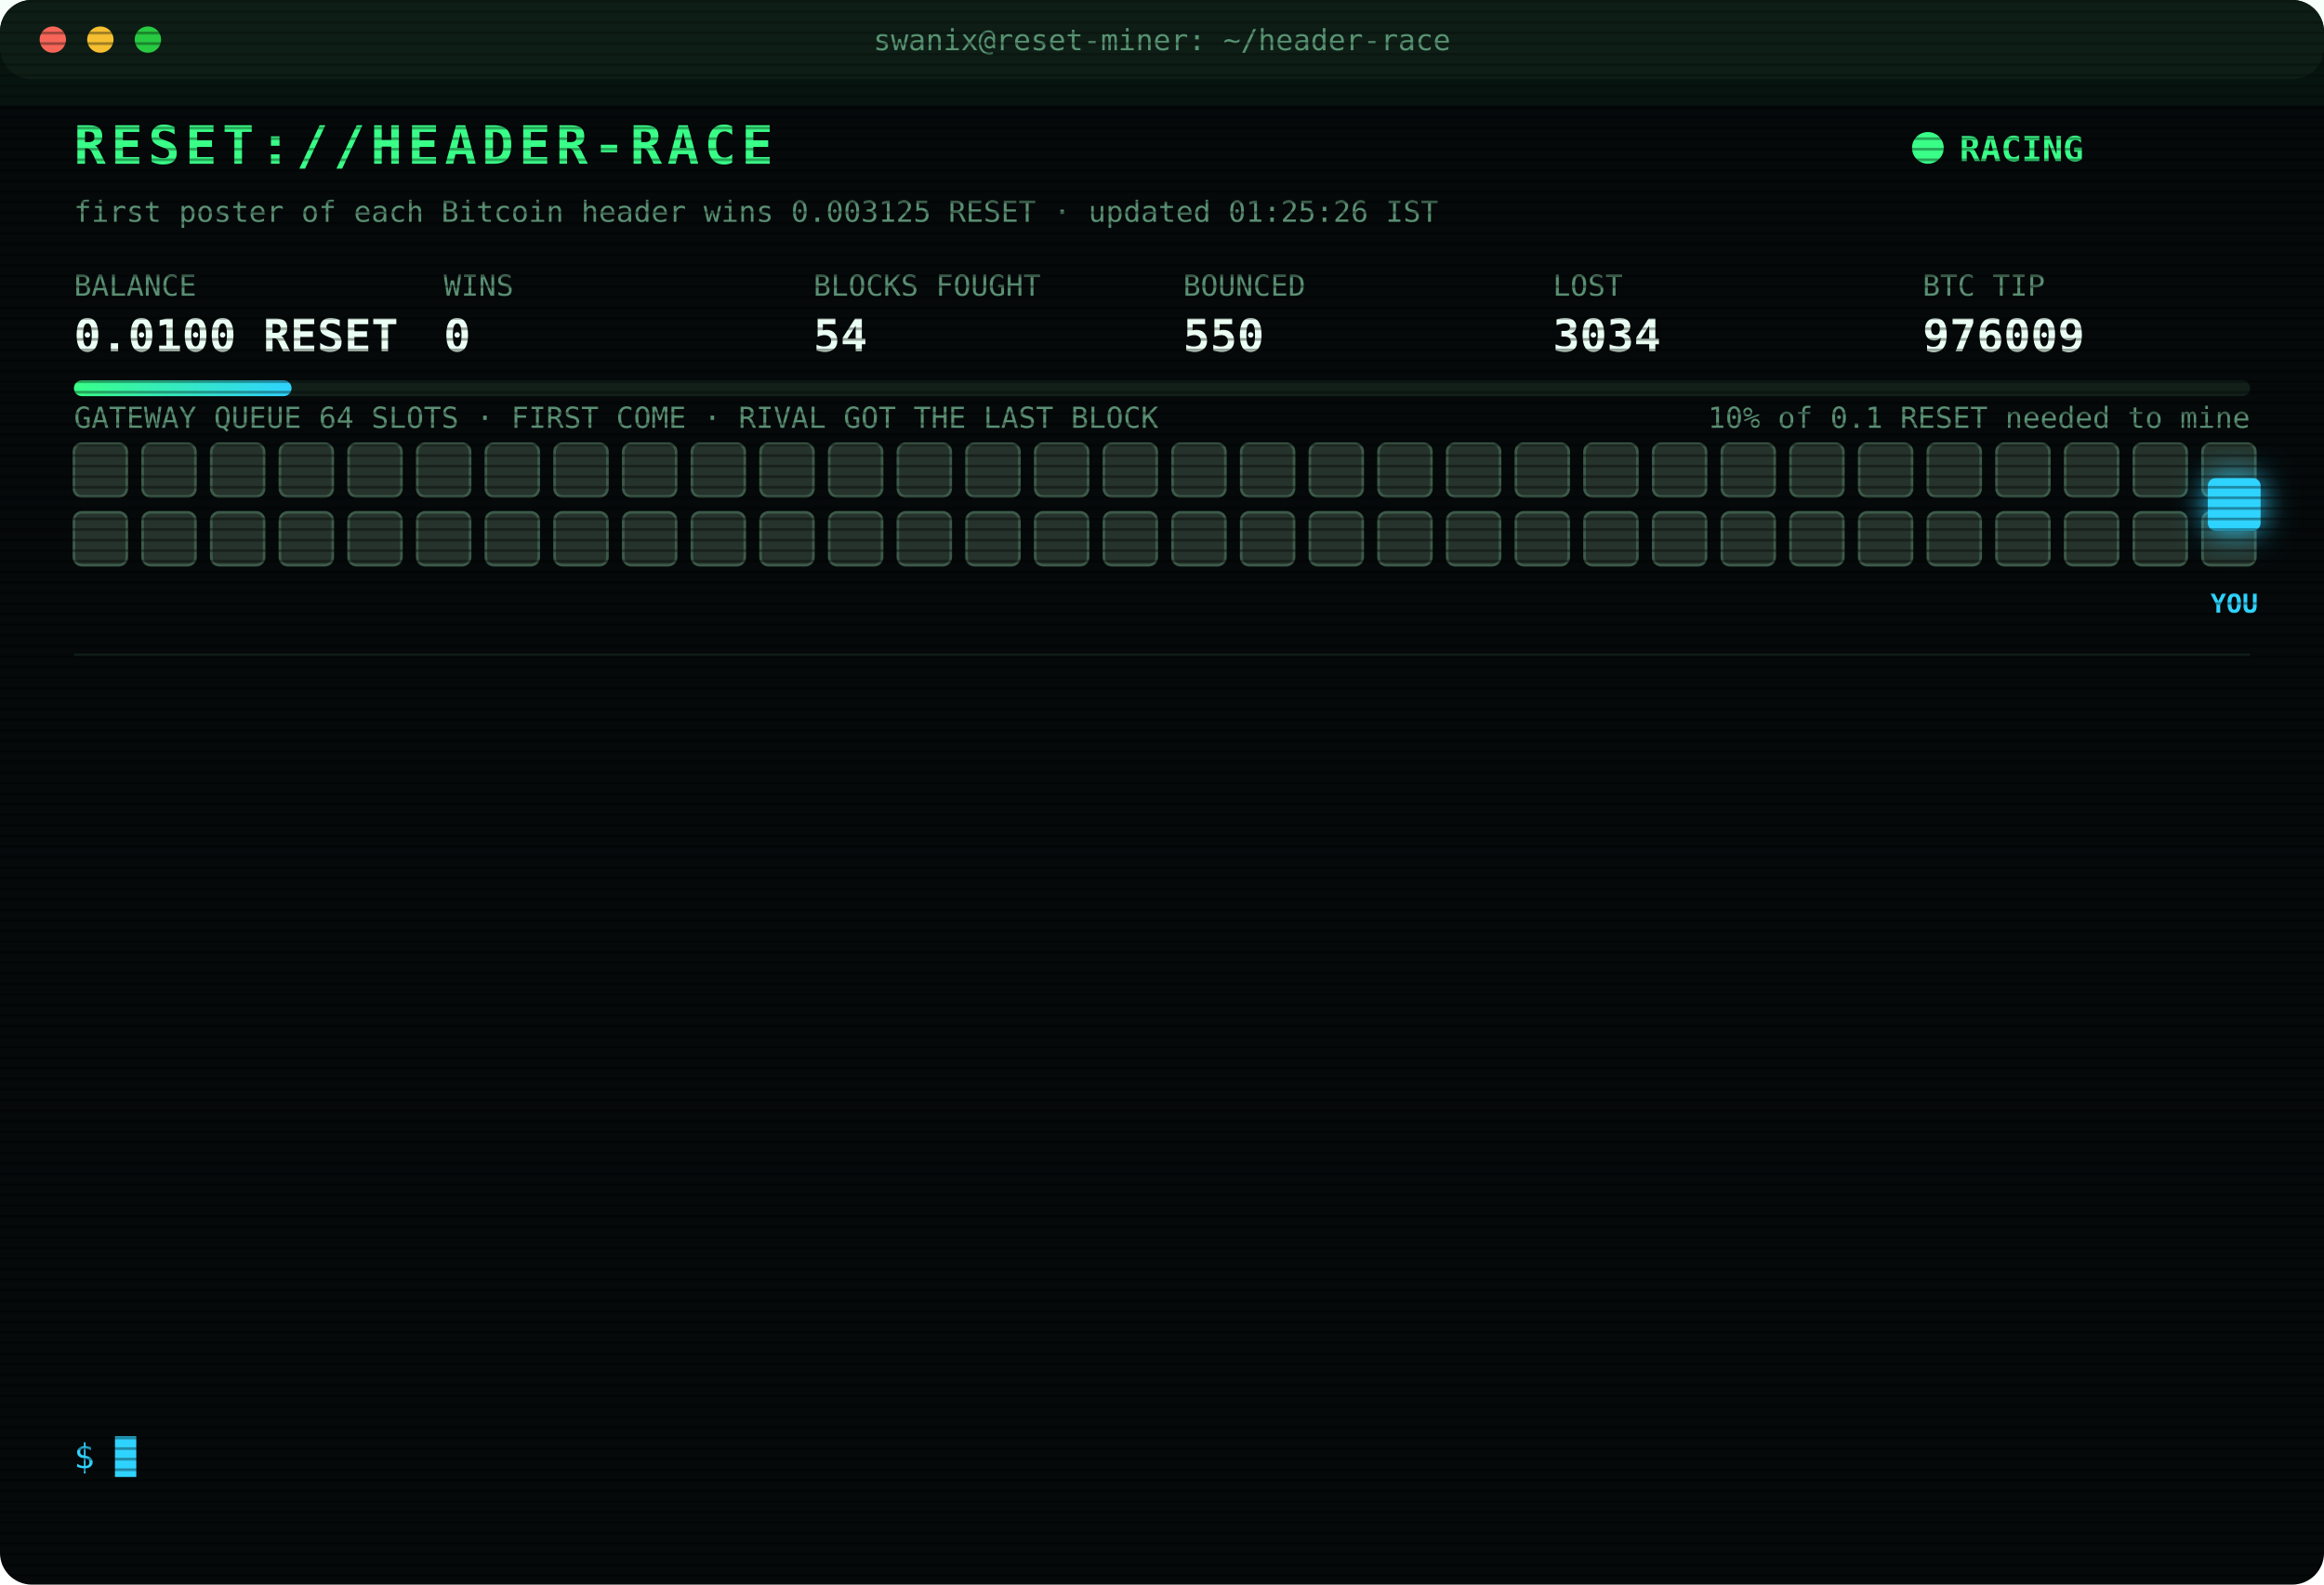
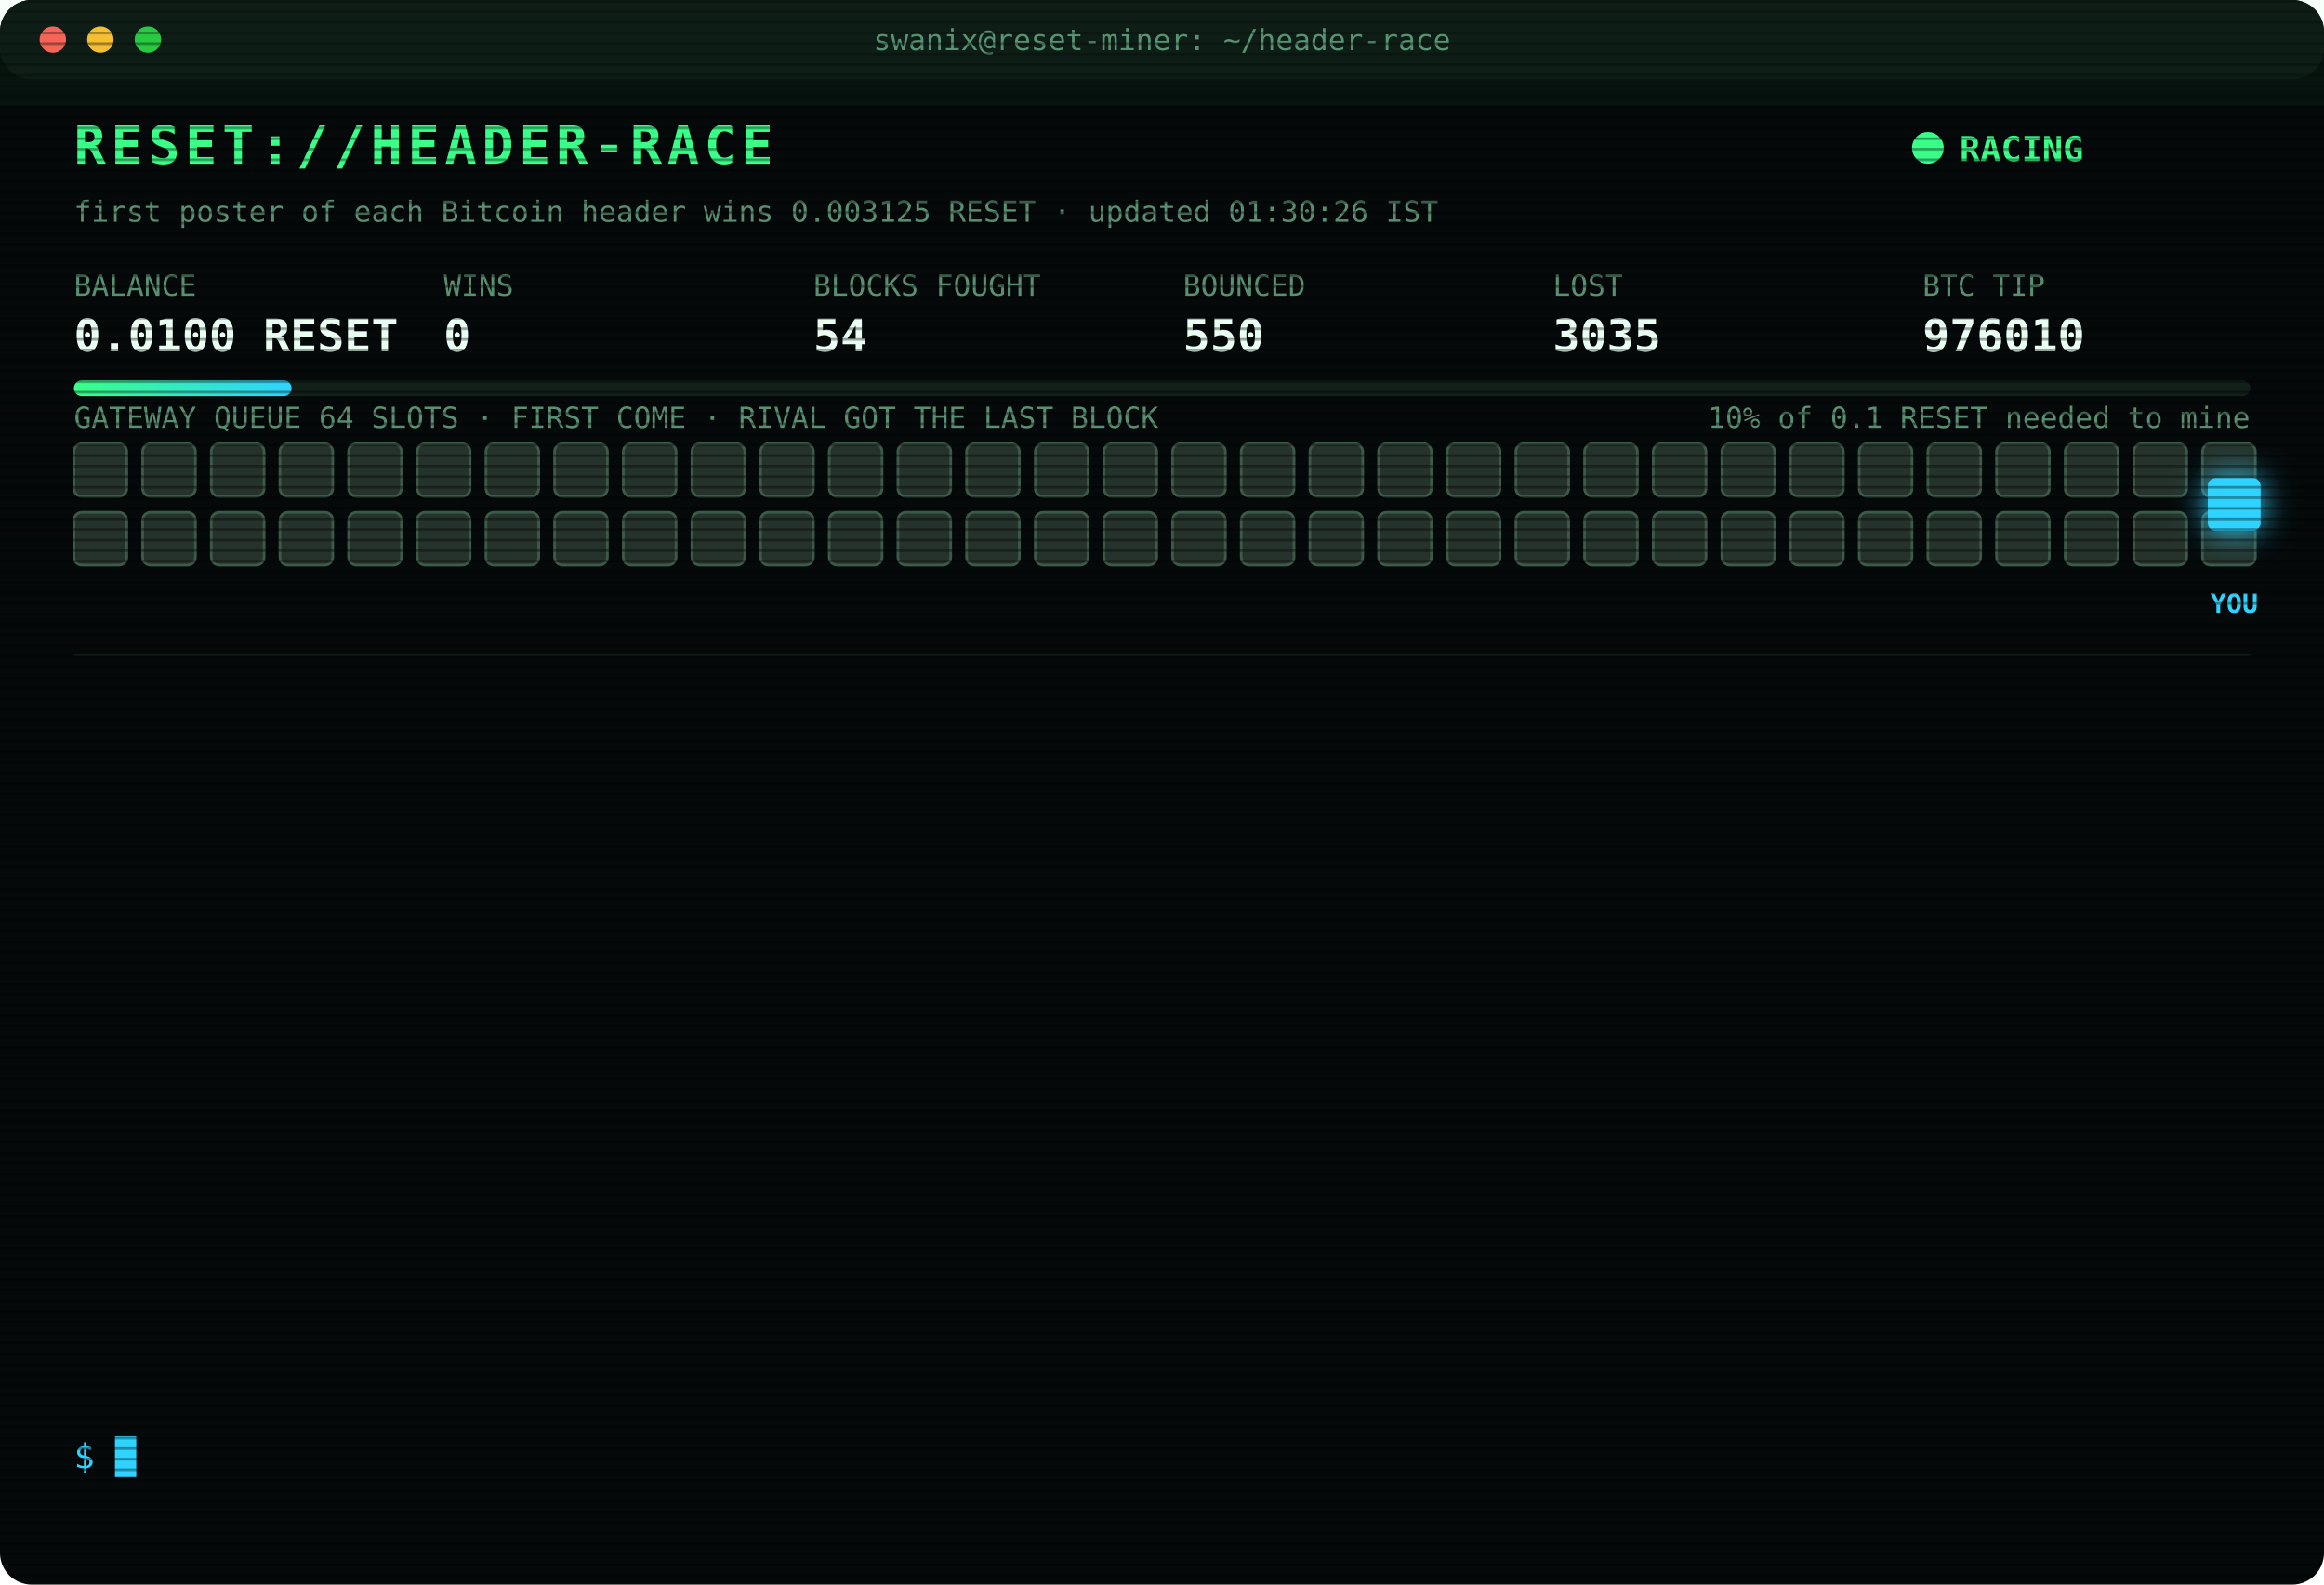
<svg xmlns="http://www.w3.org/2000/svg" width="880" height="600" viewBox="0 0 880 600" font-family="ui-monospace,SFMono-Regular,Menlo,Consolas,monospace">
  <style>
text{font-size:13px;fill:#7CFFB2}
.title{font-size:20px;font-weight:700;fill:#39FF88;letter-spacing:2px;animation:glitch 3s infinite steps(1)}
.sub{fill:#2fd3ff}.k{fill:#5a8f73;font-size:11px}.v{font-size:17px;font-weight:700;fill:#eafff3}
.ts{fill:#3f6b56}.boot{fill:#2fd3ff}.dim{fill:#5a8f73}.bad{fill:#ff4d6d}.warn{fill:#ffd23f}.mag{fill:#ff5cf0}.win{fill:#39FF88;font-weight:700}
.tag{font-size:10px;fill:#2fd3ff;font-weight:700}
.rival{fill:#26332c;stroke:#3c5a49;animation:jam 1.2s infinite alternate}
.idle{fill:#141c18;stroke:#22302a;animation:breathe 4s infinite}
.me{fill:#2fd3ff;filter:drop-shadow(0 0 6px #2fd3ff)}
.hover{animation:nudge 1.1s infinite ease-in-out}.bounce{animation:kick 1.4s infinite}
.ln{opacity:0;animation:in .4s forwards}
.cur{animation:blink 1s infinite steps(1)}
.scan{animation:scan 6s infinite linear}
.led{animation:blink 1.4s infinite}
@keyframes in{from{opacity:0;transform:translateX(-6px)}to{opacity:1;transform:none}}
@keyframes blink{50%{opacity:0}}
@keyframes jam{to{fill:#33463b}}
@keyframes breathe{50%{opacity:.4}}
@keyframes nudge{50%{transform:translateX(-10px)}}
@keyframes kick{0%,100%{transform:none}30%{transform:translateX(-14px)}55%{transform:translateX(10px) translateY(-6px)}}
@keyframes glitch{0%,92%{transform:none}93%{transform:translateX(2px);fill:#ff4d6d}95%{transform:translateX(-2px);fill:#2fd3ff}97%{transform:none}}
@keyframes scan{from{transform:translateY(-40px)}to{transform:translateY(600px)}}
</style>
  <defs>
    <pattern id="sl" width="4" height="4" patternUnits="userSpaceOnUse">
      <rect width="4" height="1" fill="#000" opacity=".35" />
    </pattern>
    <linearGradient id="bar">
      <stop offset="0" stop-color="#39FF88" />
      <stop offset="1" stop-color="#2fd3ff" />
    </linearGradient>
  </defs>
  <rect width="880" height="600" rx="12" fill="#05090a" />
  <rect width="880" height="30" rx="12" fill="#0d1512" />
  <circle cx="20" cy="15" r="5" fill="#ff5f57" />
  <circle cx="38" cy="15" r="5" fill="#febc2e" />
  <circle cx="56" cy="15" r="5" fill="#28c840" />
  <text x="440" y="19" text-anchor="middle" class="k">swanix@reset-miner: ~/header-race</text>
  <text x="28" y="62" class="title">RESET://HEADER-RACE</text>
  <circle class="led" cx="730" cy="56" r="6" fill="#39FF88" />
  <text x="742" y="61" class="win">RACING</text>
-   <text x="28" y="84" class="k">first poster of each Bitcoin header wins 0.003125 RESET · updated 01:25:26 IST</text>
+   <text x="28" y="84" class="k">first poster of each Bitcoin header wins 0.003125 RESET · updated 01:30:26 IST</text>
  <text x="28" y="112" class="k">BALANCE</text>
  <text x="28" y="133" class="v">0.0100 RESET</text>
  <text x="168" y="112" class="k">WINS</text>
  <text x="168" y="133" class="v">0</text>
  <text x="308" y="112" class="k">BLOCKS FOUGHT</text>
  <text x="308" y="133" class="v">54</text>
  <text x="448" y="112" class="k">BOUNCED</text>
  <text x="448" y="133" class="v">550</text>
  <text x="588" y="112" class="k">LOST</text>
-   <text x="588" y="133" class="v">3034</text>
+   <text x="588" y="133" class="v">3035</text>
  <text x="728" y="112" class="k">BTC TIP</text>
-   <text x="728" y="133" class="v">976009</text>
+   <text x="728" y="133" class="v">976010</text>
  <rect x="28" y="144" width="824" height="6" rx="3" fill="#13201a" />
  <rect x="28" y="144" width="82.4" height="6" rx="3" fill="url(#bar)" />
  <text x="852" y="162" text-anchor="end" class="k">10% of 0.1 RESET needed to mine</text>
  <text x="28" y="162" class="k">GATEWAY QUEUE 64 SLOTS · FIRST COME · RIVAL GOT THE LAST BLOCK</text>
  <rect class="rival" x="28" y="168" width="20" height="20" rx="3" style="animation-delay:0.00s" />
  <rect class="rival" x="54" y="168" width="20" height="20" rx="3" style="animation-delay:0.05s" />
  <rect class="rival" x="80" y="168" width="20" height="20" rx="3" style="animation-delay:0.10s" />
  <rect class="rival" x="106" y="168" width="20" height="20" rx="3" style="animation-delay:0.15s" />
  <rect class="rival" x="132" y="168" width="20" height="20" rx="3" style="animation-delay:0.20s" />
  <rect class="rival" x="158" y="168" width="20" height="20" rx="3" style="animation-delay:0.25s" />
  <rect class="rival" x="184" y="168" width="20" height="20" rx="3" style="animation-delay:0.30s" />
  <rect class="rival" x="210" y="168" width="20" height="20" rx="3" style="animation-delay:0.35s" />
  <rect class="rival" x="236" y="168" width="20" height="20" rx="3" style="animation-delay:0.40s" />
  <rect class="rival" x="262" y="168" width="20" height="20" rx="3" style="animation-delay:0.45s" />
  <rect class="rival" x="288" y="168" width="20" height="20" rx="3" style="animation-delay:0.50s" />
  <rect class="rival" x="314" y="168" width="20" height="20" rx="3" style="animation-delay:0.55s" />
  <rect class="rival" x="340" y="168" width="20" height="20" rx="3" style="animation-delay:0.60s" />
  <rect class="rival" x="366" y="168" width="20" height="20" rx="3" style="animation-delay:0.65s" />
  <rect class="rival" x="392" y="168" width="20" height="20" rx="3" style="animation-delay:0.70s" />
  <rect class="rival" x="418" y="168" width="20" height="20" rx="3" style="animation-delay:0.75s" />
  <rect class="rival" x="444" y="168" width="20" height="20" rx="3" style="animation-delay:0.80s" />
  <rect class="rival" x="470" y="168" width="20" height="20" rx="3" style="animation-delay:0.85s" />
  <rect class="rival" x="496" y="168" width="20" height="20" rx="3" style="animation-delay:0.90s" />
  <rect class="rival" x="522" y="168" width="20" height="20" rx="3" style="animation-delay:0.95s" />
  <rect class="rival" x="548" y="168" width="20" height="20" rx="3" style="animation-delay:1.00s" />
  <rect class="rival" x="574" y="168" width="20" height="20" rx="3" style="animation-delay:1.05s" />
  <rect class="rival" x="600" y="168" width="20" height="20" rx="3" style="animation-delay:1.10s" />
  <rect class="rival" x="626" y="168" width="20" height="20" rx="3" style="animation-delay:1.15s" />
  <rect class="rival" x="652" y="168" width="20" height="20" rx="3" style="animation-delay:1.20s" />
  <rect class="rival" x="678" y="168" width="20" height="20" rx="3" style="animation-delay:1.25s" />
  <rect class="rival" x="704" y="168" width="20" height="20" rx="3" style="animation-delay:1.30s" />
  <rect class="rival" x="730" y="168" width="20" height="20" rx="3" style="animation-delay:1.35s" />
  <rect class="rival" x="756" y="168" width="20" height="20" rx="3" style="animation-delay:1.40s" />
  <rect class="rival" x="782" y="168" width="20" height="20" rx="3" style="animation-delay:1.45s" />
  <rect class="rival" x="808" y="168" width="20" height="20" rx="3" style="animation-delay:1.50s" />
  <rect class="rival" x="834" y="168" width="20" height="20" rx="3" style="animation-delay:1.55s" />
  <rect class="rival" x="28" y="194" width="20" height="20" rx="3" style="animation-delay:1.60s" />
  <rect class="rival" x="54" y="194" width="20" height="20" rx="3" style="animation-delay:1.65s" />
  <rect class="rival" x="80" y="194" width="20" height="20" rx="3" style="animation-delay:1.70s" />
  <rect class="rival" x="106" y="194" width="20" height="20" rx="3" style="animation-delay:1.75s" />
  <rect class="rival" x="132" y="194" width="20" height="20" rx="3" style="animation-delay:1.80s" />
  <rect class="rival" x="158" y="194" width="20" height="20" rx="3" style="animation-delay:1.85s" />
  <rect class="rival" x="184" y="194" width="20" height="20" rx="3" style="animation-delay:1.90s" />
  <rect class="rival" x="210" y="194" width="20" height="20" rx="3" style="animation-delay:1.95s" />
  <rect class="rival" x="236" y="194" width="20" height="20" rx="3" style="animation-delay:2.00s" />
  <rect class="rival" x="262" y="194" width="20" height="20" rx="3" style="animation-delay:2.05s" />
  <rect class="rival" x="288" y="194" width="20" height="20" rx="3" style="animation-delay:2.10s" />
  <rect class="rival" x="314" y="194" width="20" height="20" rx="3" style="animation-delay:2.15s" />
  <rect class="rival" x="340" y="194" width="20" height="20" rx="3" style="animation-delay:2.20s" />
  <rect class="rival" x="366" y="194" width="20" height="20" rx="3" style="animation-delay:2.25s" />
  <rect class="rival" x="392" y="194" width="20" height="20" rx="3" style="animation-delay:2.30s" />
  <rect class="rival" x="418" y="194" width="20" height="20" rx="3" style="animation-delay:2.35s" />
  <rect class="rival" x="444" y="194" width="20" height="20" rx="3" style="animation-delay:2.40s" />
  <rect class="rival" x="470" y="194" width="20" height="20" rx="3" style="animation-delay:2.45s" />
  <rect class="rival" x="496" y="194" width="20" height="20" rx="3" style="animation-delay:2.50s" />
  <rect class="rival" x="522" y="194" width="20" height="20" rx="3" style="animation-delay:2.55s" />
  <rect class="rival" x="548" y="194" width="20" height="20" rx="3" style="animation-delay:2.60s" />
  <rect class="rival" x="574" y="194" width="20" height="20" rx="3" style="animation-delay:2.65s" />
  <rect class="rival" x="600" y="194" width="20" height="20" rx="3" style="animation-delay:2.70s" />
  <rect class="rival" x="626" y="194" width="20" height="20" rx="3" style="animation-delay:2.75s" />
  <rect class="rival" x="652" y="194" width="20" height="20" rx="3" style="animation-delay:2.80s" />
  <rect class="rival" x="678" y="194" width="20" height="20" rx="3" style="animation-delay:2.85s" />
  <rect class="rival" x="704" y="194" width="20" height="20" rx="3" style="animation-delay:2.90s" />
  <rect class="rival" x="730" y="194" width="20" height="20" rx="3" style="animation-delay:2.95s" />
  <rect class="rival" x="756" y="194" width="20" height="20" rx="3" style="animation-delay:3.00s" />
  <rect class="rival" x="782" y="194" width="20" height="20" rx="3" style="animation-delay:3.05s" />
  <rect class="rival" x="808" y="194" width="20" height="20" rx="3" style="animation-delay:3.10s" />
  <rect class="rival" x="834" y="194" width="20" height="20" rx="3" style="animation-delay:3.15s" />
  <g class="hover">
    <rect class="me" x="836" y="181" width="20" height="20" rx="3" />
    <text class="tag" x="846" y="232" text-anchor="middle">YOU</text>
  </g>
  <line x1="28" x2="852" y1="248" y2="248" stroke="#13201a" />
  <g class="ln" style="animation-delay:0.40s">
-     <text x="28" y="270" class="ts">22:59:08</text>
-     <text x="104" y="270" class="bad">[LOST] #975997 taken by a rival miner</text>
+     <text x="28" y="270" class="ts">23:16:44</text>
+     <text x="104" y="270" class="bad">[LOST] #975998 taken by a rival miner</text>
  </g>
  <g class="ln" style="animation-delay:0.65s">
-     <text x="28" y="292" class="ts">23:16:44</text>
-     <text x="104" y="292" class="bad">[LOST] #975998 taken by a rival miner</text>
+     <text x="28" y="292" class="ts">23:19:26</text>
+     <text x="104" y="292" class="bad">[LOST] #975999 taken by a rival miner</text>
  </g>
  <g class="ln" style="animation-delay:0.90s">
-     <text x="28" y="314" class="ts">23:19:26</text>
-     <text x="104" y="314" class="bad">[LOST] #975999 taken by a rival miner</text>
+     <text x="28" y="314" class="ts">23:56:42</text>
+     <text x="104" y="314" class="bad">[LOST] #976000 taken by a rival miner</text>
  </g>
  <g class="ln" style="animation-delay:1.15s">
-     <text x="28" y="336" class="ts">23:56:42</text>
-     <text x="104" y="336" class="bad">[LOST] #976000 taken by a rival miner</text>
+     <text x="28" y="336" class="ts">00:14:24</text>
+     <text x="104" y="336" class="bad">[LOST] #976001 taken by a rival miner</text>
  </g>
  <g class="ln" style="animation-delay:1.40s">
-     <text x="28" y="358" class="ts">00:14:24</text>
-     <text x="104" y="358" class="bad">[LOST] #976001 taken by a rival miner</text>
+     <text x="28" y="358" class="ts">00:29:41</text>
+     <text x="104" y="358" class="bad">[LOST] #976002 taken by a rival miner</text>
  </g>
  <g class="ln" style="animation-delay:1.65s">
-     <text x="28" y="380" class="ts">00:29:41</text>
-     <text x="104" y="380" class="bad">[LOST] #976002 taken by a rival miner</text>
+     <text x="28" y="380" class="ts">00:32:13</text>
+     <text x="104" y="380" class="bad">[LOST] #976003 taken by a rival miner</text>
  </g>
  <g class="ln" style="animation-delay:1.90s">
-     <text x="28" y="402" class="ts">00:32:13</text>
-     <text x="104" y="402" class="bad">[LOST] #976003 taken by a rival miner</text>
+     <text x="28" y="402" class="ts">00:34:44</text>
+     <text x="104" y="402" class="bad">[LOST] #976004 taken by a rival miner</text>
  </g>
  <g class="ln" style="animation-delay:2.15s">
-     <text x="28" y="424" class="ts">00:34:44</text>
-     <text x="104" y="424" class="bad">[LOST] #976004 taken by a rival miner</text>
+     <text x="28" y="424" class="ts">00:38:00</text>
+     <text x="104" y="424" class="bad">[LOST] #976005 taken by a rival miner</text>
  </g>
  <g class="ln" style="animation-delay:2.40s">
-     <text x="28" y="446" class="ts">00:38:00</text>
-     <text x="104" y="446" class="bad">[LOST] #976005 taken by a rival miner</text>
+     <text x="28" y="446" class="ts">00:52:44</text>
+     <text x="104" y="446" class="bad">[LOST] #976006 taken by a rival miner</text>
  </g>
  <g class="ln" style="animation-delay:2.65s">
-     <text x="28" y="468" class="ts">00:52:44</text>
-     <text x="104" y="468" class="bad">[LOST] #976006 taken by a rival miner</text>
+     <text x="28" y="468" class="ts">01:06:37</text>
+     <text x="104" y="468" class="bad">[LOST] #976007 taken by a rival miner</text>
  </g>
  <g class="ln" style="animation-delay:2.90s">
-     <text x="28" y="490" class="ts">01:06:37</text>
-     <text x="104" y="490" class="bad">[LOST] #976007 taken by a rival miner</text>
+     <text x="28" y="490" class="ts">01:24:40</text>
+     <text x="104" y="490" class="bad">[LOST] #976008 taken by a rival miner</text>
  </g>
  <g class="ln" style="animation-delay:3.15s">
-     <text x="28" y="512" class="ts">01:24:40</text>
-     <text x="104" y="512" class="bad">[LOST] #976008 taken by a rival miner</text>
+     <text x="28" y="512" class="ts">01:25:26</text>
+     <text x="104" y="512" class="bad">[LOST] #976009 taken by a rival miner</text>
  </g>
  <g class="ln" style="animation-delay:3.40s">
-     <text x="28" y="534" class="ts">01:25:26</text>
-     <text x="104" y="534" class="bad">[LOST] #976009 taken by a rival miner</text>
+     <text x="28" y="534" class="ts">01:30:26</text>
+     <text x="104" y="534" class="bad">[LOST] #976010 taken by a rival miner</text>
  </g>
  <text x="28" y="556" class="sub">$ <tspan class="cur">█</tspan>
  </text>
  <rect width="880" height="600" rx="12" fill="url(#sl)" pointer-events="none" />
  <rect class="scan" width="880" height="40" fill="#39FF88" opacity=".04" />
</svg>
